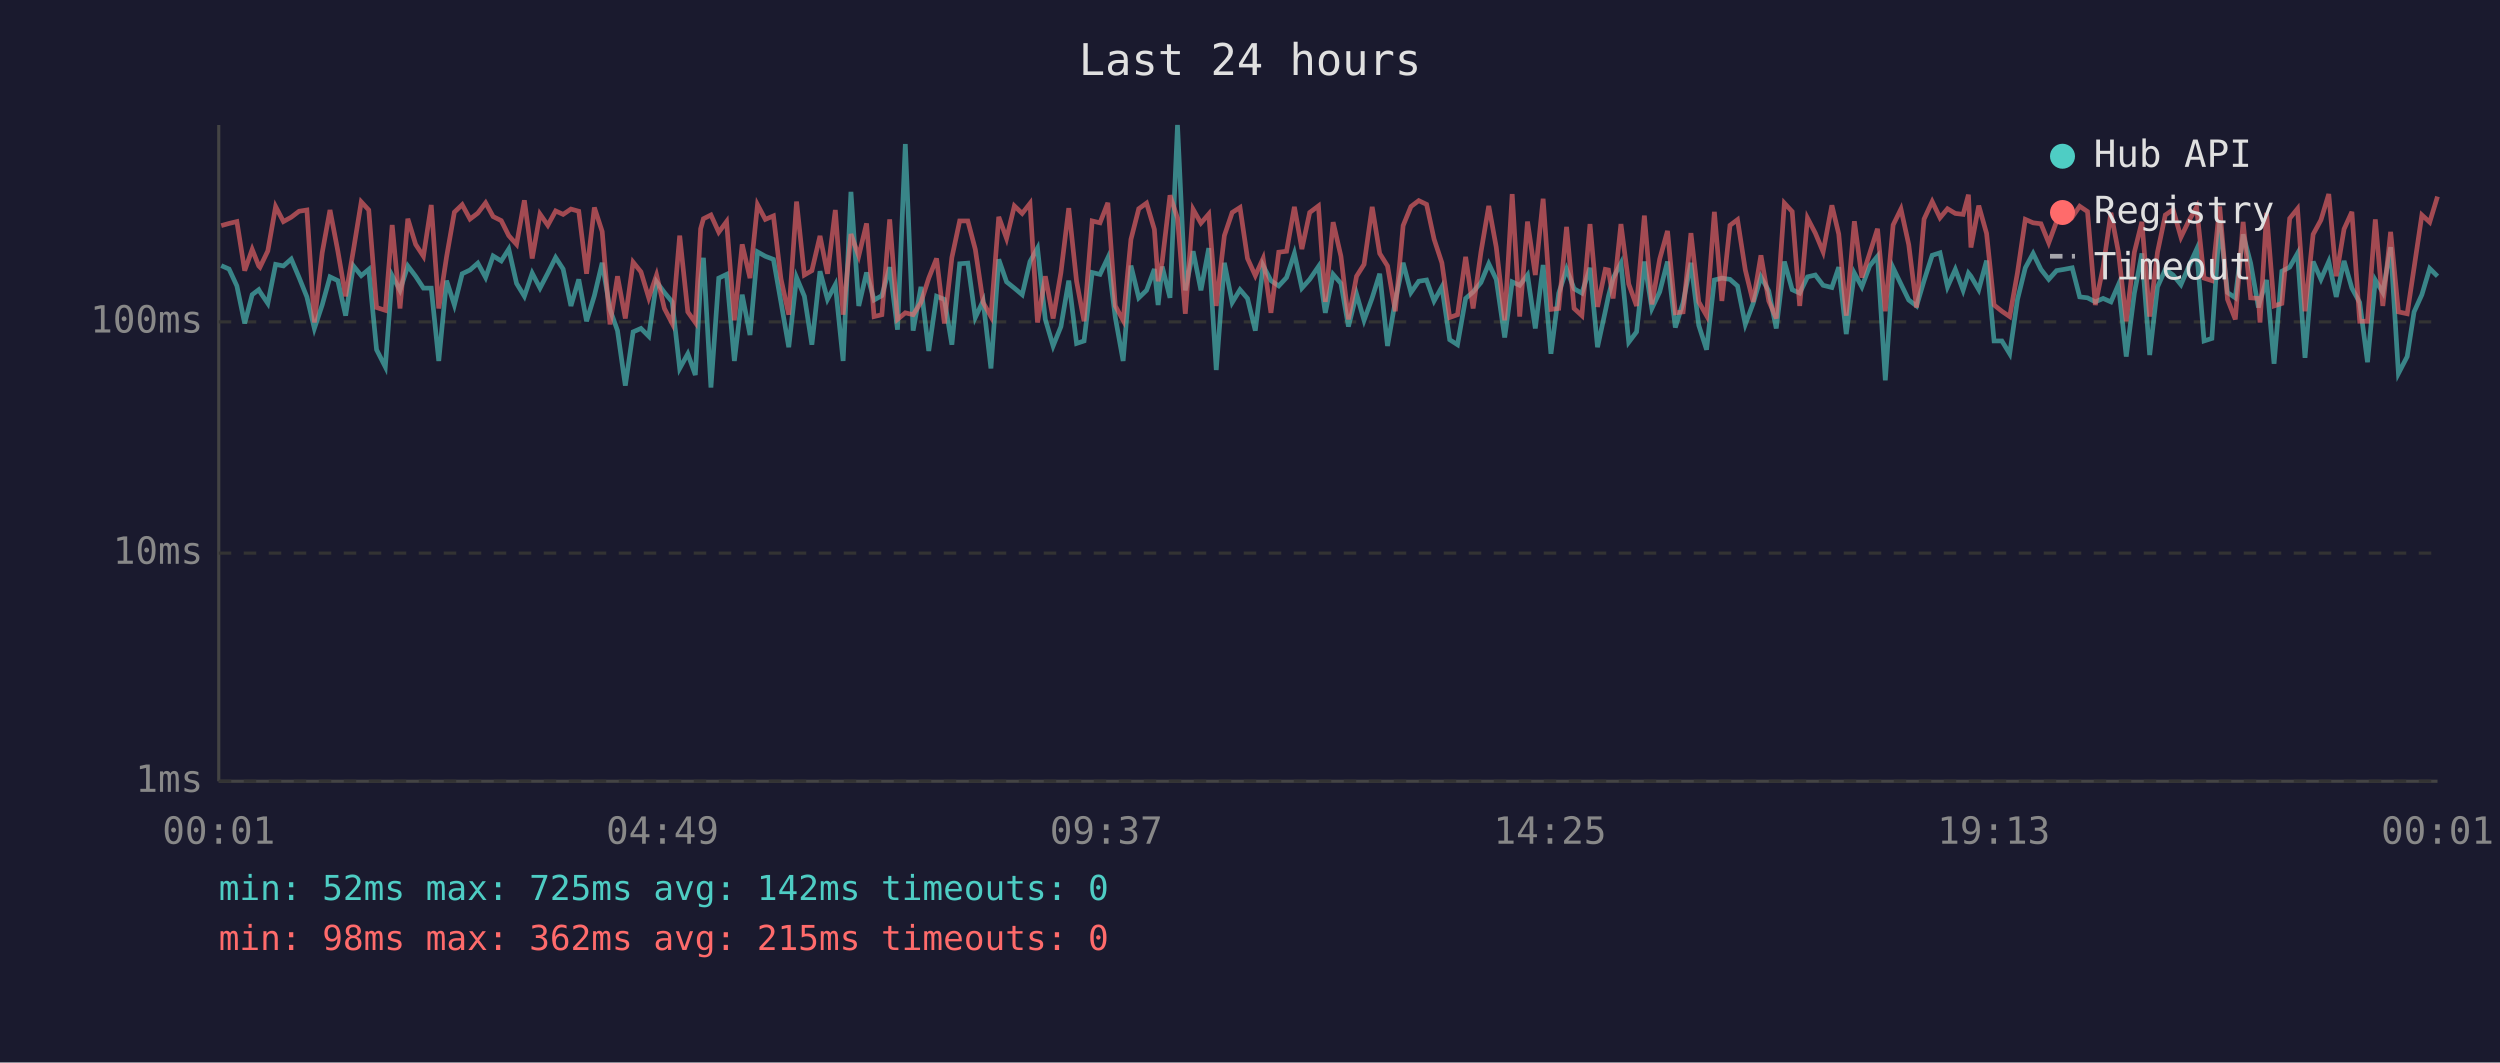
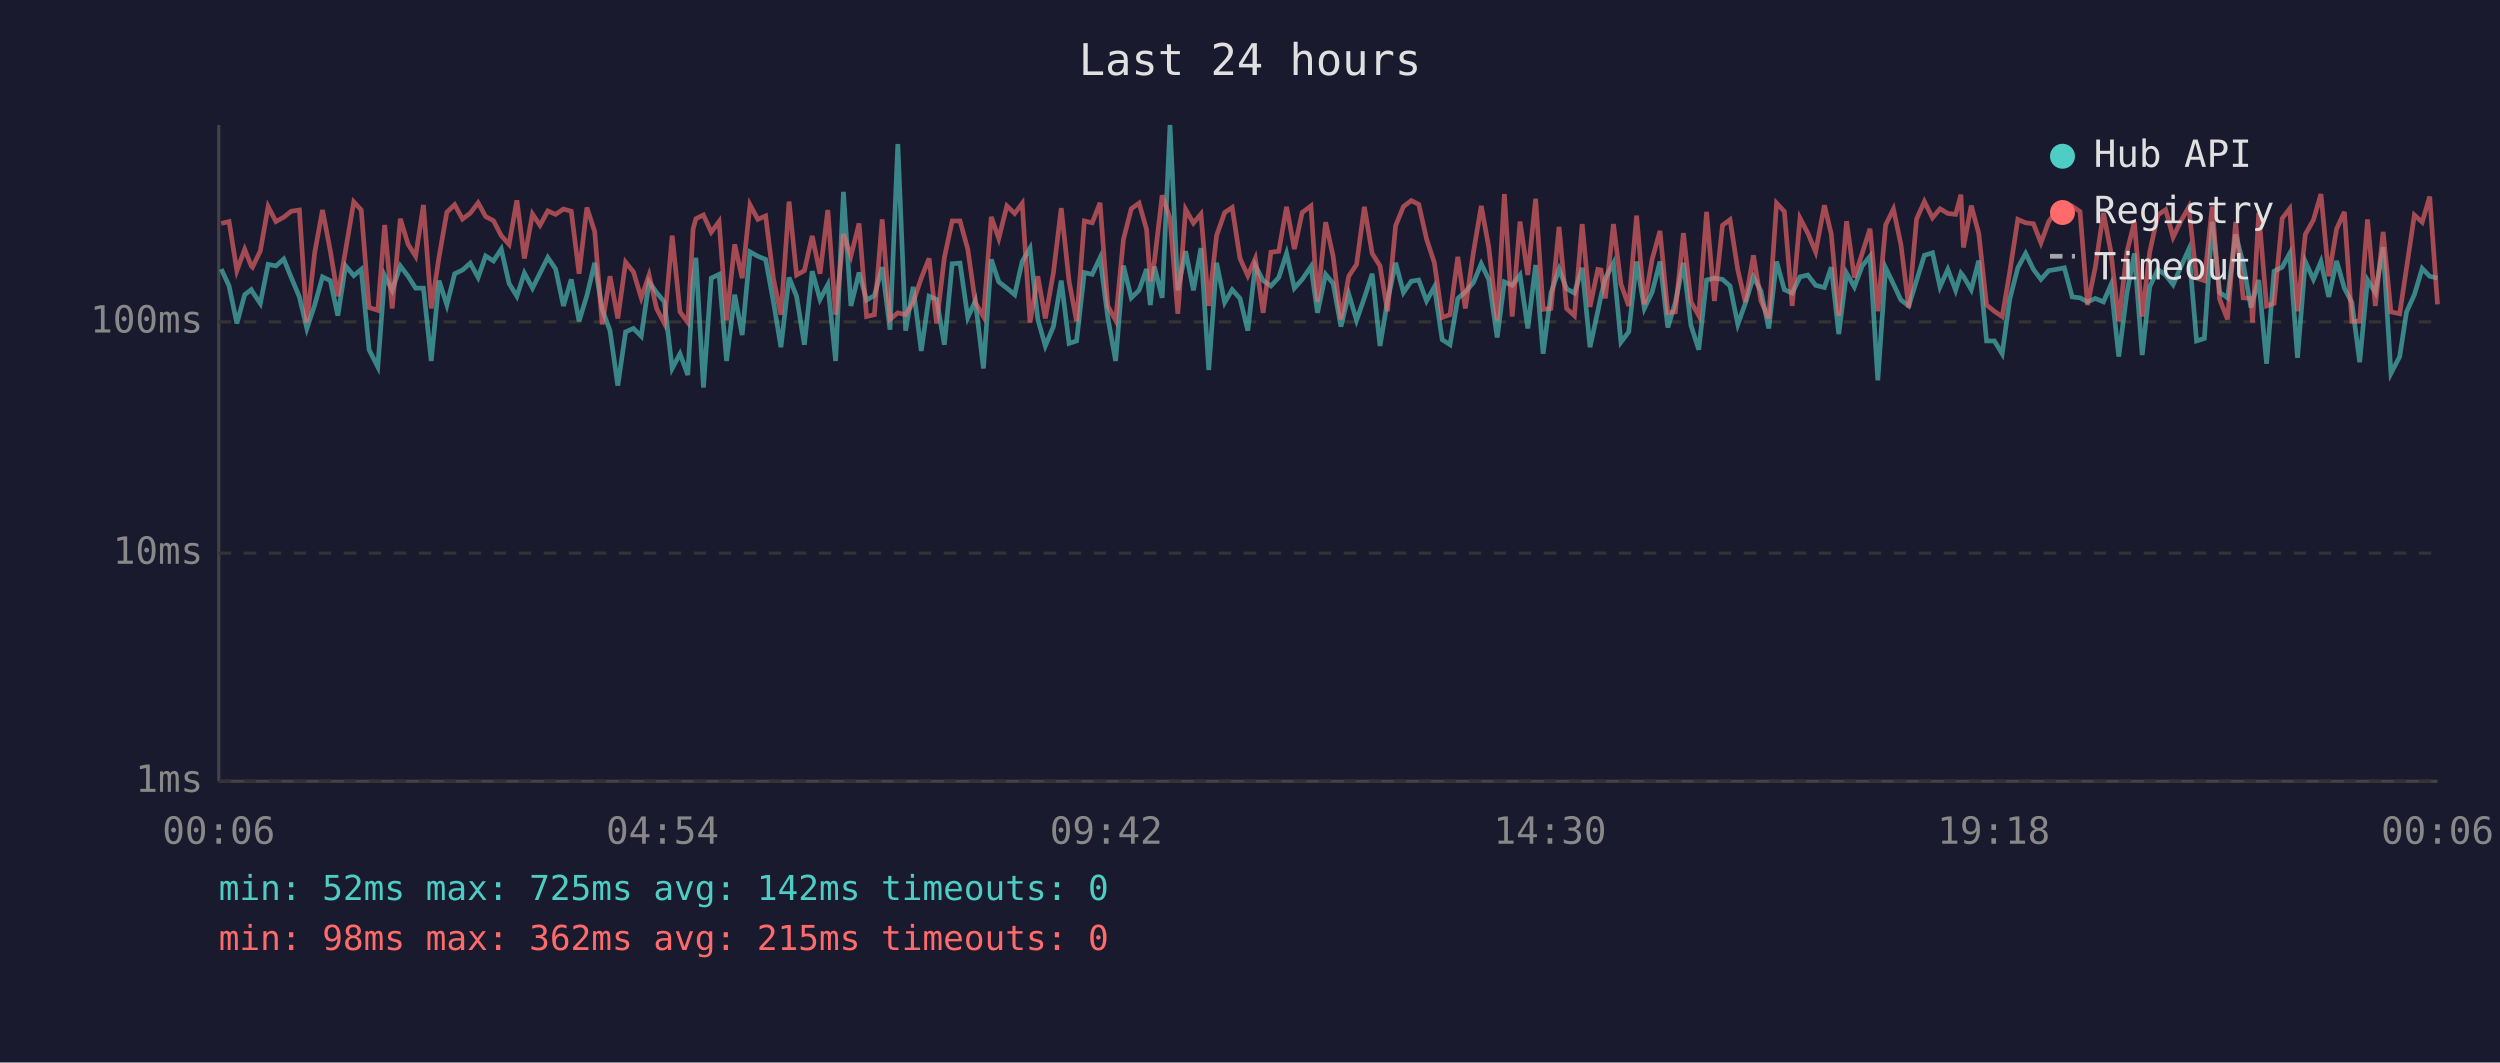
<svg xmlns="http://www.w3.org/2000/svg" viewBox="0 0 800 340" font-family="monospace" font-size="12">
  <rect width="800" height="340" fill="#1a1a2e" />
  <text x="400" y="24" fill="#e0e0e0" font-size="14" text-anchor="middle">Last 24 hours</text>
  <line x1="70" y1="40" x2="70" y2="250" stroke="#444" stroke-width="1" />
  <line x1="70" y1="250" x2="780" y2="250" stroke="#444" stroke-width="1" />
  <line x1="70" y1="250" x2="780" y2="250" stroke="#333" stroke-width="1" stroke-dasharray="4" />
  <text x="65" y="250" fill="#888" text-anchor="end" dominant-baseline="middle">1ms</text>
  <line x1="70" y1="177" x2="780" y2="177" stroke="#333" stroke-width="1" stroke-dasharray="4" />
  <text x="65" y="177" fill="#888" text-anchor="end" dominant-baseline="middle">10ms</text>
  <line x1="70" y1="103" x2="780" y2="103" stroke="#333" stroke-width="1" stroke-dasharray="4" />
  <text x="65" y="103" fill="#888" text-anchor="end" dominant-baseline="middle">100ms</text>
-   <text x="70" y="270" fill="#888" text-anchor="middle">00:01</text>
-   <text x="212" y="270" fill="#888" text-anchor="middle">04:49</text>
-   <text x="354" y="270" fill="#888" text-anchor="middle">09:37</text>
-   <text x="496" y="270" fill="#888" text-anchor="middle">14:25</text>
-   <text x="638" y="270" fill="#888" text-anchor="middle">19:13</text>
-   <text x="780" y="270" fill="#888" text-anchor="middle">00:01</text>
-   <polyline points="70.8,85.0 73.3,86.1 75.8,91.5 78.3,103.5 80.7,94.3 82.8,92.7 83.2,93.4 85.7,97.1 88.2,84.6 90.7,85.1 93.2,82.9 95.7,88.8 98.2,95.0 100.6,105.1 103.1,97.6 105.6,88.6 108.1,89.8 110.6,101.0 113.1,85.1 115.6,88.2 118.0,86.2 120.5,111.9 123.3,117.4 125.5,88.2 128.0,92.9 130.5,85.1 133.0,88.4 135.5,92.2 138.0,92.2 140.4,115.5 142.9,89.8 145.4,97.6 147.9,87.6 150.4,86.4 152.9,84.2 155.4,88.8 157.8,81.9 160.4,83.5 162.8,79.7 165.3,90.7 167.8,94.8 170.3,87.4 172.8,92.2 175.3,87.4 177.8,82.4 180.2,86.1 182.7,97.9 185.2,89.4 187.7,102.8 190.2,94.6 192.7,84.1 195.2,99.0 197.6,105.8 200.1,123.4 202.6,106.2 205.1,105.1 207.6,107.6 210.1,90.2 212.6,93.6 215.1,96.6 217.5,117.9 220.1,113.2 222.5,120.0 224.2,90.0 225.1,82.5 227.5,124.0 230.0,89.0 232.5,87.8 235.0,115.5 237.5,94.3 240.0,107.2 242.4,80.6 244.9,82.0 247.5,83.0 249.9,96.6 252.4,111.1 254.9,88.8 257.4,94.8 259.8,110.3 262.4,86.8 264.8,95.8 267.3,91.1 269.8,115.5 272.3,61.4 274.8,97.9 277.3,87.2 279.7,96.0 282.2,94.6 284.7,85.5 287.2,105.5 289.7,46.1 292.2,105.8 294.7,91.8 297.2,112.3 299.7,94.8 302.2,95.8 304.6,110.3 307.1,84.4 309.7,84.2 312.1,101.6 314.6,96.3 317.1,117.9 319.6,83.0 322.1,90.2 324.6,92.2 327.1,94.3 329.6,83.7 332.0,79.4 334.5,102.2 337.0,110.7 339.5,104.5 342.0,89.8 344.5,109.9 346.9,109.1 349.5,87.2 352.0,87.8 354.5,82.5 356.9,101.6 359.4,115.5 361.9,85.0 364.4,95.3 366.9,92.9 369.4,86.1 370.6,97.6 371.9,85.3 374.4,95.3 376.8,40.0 379.3,92.9 381.8,80.4 384.3,92.9 386.8,79.4 389.2,118.4 391.8,84.1 394.3,96.8 396.8,92.7 399.2,95.5 401.7,105.8 404.2,85.0 406.7,89.8 409.2,91.5 411.7,88.8 414.2,81.1 416.6,92.2 419.1,89.4 421.9,85.3 424.1,100.1 426.6,87.8 429.1,90.7 431.5,104.5 434.1,94.1 436.5,102.5 439.1,95.3 441.5,87.6 444.0,110.7 446.5,96.3 449.0,84.1 451.5,93.6 454.0,90.0 456.5,89.6 458.9,96.3 461.4,91.8 463.9,108.7 466.4,110.3 469.0,95.5 471.4,93.4 473.9,90.4 476.4,84.4 478.8,89.4 481.5,108.0 483.9,90.2 486.3,91.3 488.8,88.0 491.3,105.1 493.8,84.8 496.3,113.2 498.8,93.8 501.3,86.1 503.7,92.4 506.2,93.8 508.8,85.7 511.2,111.1 513.7,99.6 514.7,94.8 516.2,89.0 518.7,84.2 521.2,109.5 523.7,106.2 526.2,83.7 528.6,98.7 531.1,93.4 533.6,83.7 536.1,104.8 538.6,96.8 541.1,84.1 543.6,104.1 546.1,111.9 548.6,89.6 551.0,89.0 553.6,89.4 556.0,91.5 558.5,103.8 561.0,97.1 563.5,88.6 566.0,93.1 568.4,105.1 571.0,83.7 573.5,92.7 575.9,93.8 578.4,88.6 580.9,88.0 583.4,91.3 586.2,92.0 588.4,85.5 590.8,106.9 593.4,87.4 595.8,91.8 598.3,85.1 600.8,82.0 603.3,121.7 605.8,85.7 608.3,90.9 610.8,96.0 613.3,97.9 615.7,89.8 618.3,81.7 620.8,80.9 623.2,91.8 625.7,86.2 628.2,92.9 629.9,87.4 630.7,88.4 633.2,92.7 635.7,83.4 638.1,109.1 640.6,109.1 643.1,113.2 645.6,95.8 648.1,85.7 650.6,81.1 653.1,86.2 655.6,89.4 658.1,86.6 660.5,86.2 663.1,85.7 665.5,95.0 668.0,95.3 670.5,96.6 673.0,95.5 675.5,96.6 677.9,91.1 680.4,114.1 683.0,93.8 685.4,81.1 687.9,113.6 690.4,91.8 692.9,86.2 695.4,88.0 697.9,91.1 700.4,85.3 702.9,79.8 705.3,109.1 707.8,108.3 710.3,71.0 712.8,93.6 715.3,95.3 717.8,75.0 720.2,84.2 722.7,98.4 723.2,96.3 725.3,89.6 727.7,116.4 730.2,86.8 732.7,85.5 735.2,81.1 737.6,114.5 740.2,83.7 742.7,89.4 745.2,83.7 747.6,95.0 750.1,83.5 752.6,92.2 755.1,96.8 757.6,115.9 760.1,89.6 762.5,93.6 765.0,79.1 767.5,119.5 770.3,114.1 772.5,99.8 775.0,94.3 777.5,85.9 780.0,88.4" fill="none" stroke="#4ecdc4" stroke-width="1.5" opacity="0.6" />
-   <polyline points="70.8,72.2 73.3,71.5 75.8,70.9 78.3,86.6 80.7,79.8 82.8,85.1 83.2,85.5 85.7,80.3 88.2,66.1 90.7,70.9 93.2,69.5 95.7,67.6 98.2,67.2 100.6,103.2 103.1,80.9 105.6,67.2 108.1,80.3 110.6,94.8 113.1,80.0 115.6,64.6 118.0,67.2 120.5,98.4 123.3,99.3 125.5,72.0 128.0,98.7 130.5,70.0 133.0,78.2 135.5,82.0 138.0,65.6 140.4,98.7 142.9,82.2 145.4,67.9 147.9,65.5 150.4,70.1 152.9,68.2 155.4,64.9 157.8,69.3 160.4,70.6 162.8,75.4 165.3,78.2 167.8,64.1 170.3,82.7 172.8,68.5 175.3,72.1 177.8,67.5 180.2,68.6 182.7,66.9 185.2,67.6 187.7,87.6 190.2,66.4 192.7,74.1 195.2,103.8 197.6,88.4 200.1,101.9 202.6,83.9 205.1,87.0 207.6,95.3 210.1,88.0 212.6,98.7 215.1,103.5 217.5,75.4 220.1,99.8 222.5,103.2 224.2,73.2 225.1,70.0 227.5,68.8 230.0,74.3 232.5,70.9 235.0,102.5 237.5,78.2 240.0,89.0 242.4,65.5 244.9,70.2 247.5,69.1 249.9,89.2 252.4,100.7 254.9,64.5 257.4,88.0 259.8,86.6 262.4,75.5 264.8,87.6 267.3,67.2 269.8,100.7 272.3,74.9 274.8,81.9 277.3,71.5 279.7,101.3 282.2,100.7 284.7,70.2 287.2,102.2 289.7,100.1 292.2,100.7 294.7,96.8 297.2,89.0 299.7,82.7 302.2,103.5 304.6,82.4 307.1,70.7 309.7,70.7 312.1,79.8 314.6,96.8 317.1,101.3 319.6,69.4 322.1,76.3 324.6,65.9 327.1,68.3 329.6,65.1 332.0,103.2 334.5,88.4 337.0,101.9 339.5,87.2 342.0,66.6 344.5,90.0 346.9,102.8 349.5,70.7 352.0,71.3 354.5,64.9 356.9,97.9 359.4,102.5 361.9,76.6 364.4,66.8 366.9,65.0 369.4,73.4 370.6,90.0 371.9,83.7 374.4,62.5 376.8,69.8 379.3,100.4 381.8,67.0 384.3,71.4 386.8,68.5 389.2,97.9 391.8,75.4 394.3,68.0 396.8,66.4 399.2,82.7 401.7,88.2 404.2,82.7 406.7,100.1 409.2,80.7 411.7,80.4 414.2,66.2 416.6,79.7 419.1,68.0 421.9,65.9 424.1,96.6 426.6,71.1 429.1,82.0 431.5,102.2 434.1,88.4 436.5,84.6 439.1,66.2 441.5,81.1 444.0,85.1 446.5,99.6 449.0,72.2 451.5,66.1 454.0,64.2 456.5,65.4 458.9,76.5 461.4,84.1 463.9,101.6 466.4,100.7 469.0,82.2 471.4,98.7 473.9,80.7 476.4,65.9 478.8,79.1 481.5,102.5 483.9,62.1 486.3,101.3 488.8,70.9 491.3,88.0 493.8,63.6 496.3,99.0 498.8,98.7 501.3,72.6 503.7,98.7 506.2,101.0 508.8,71.7 511.2,98.2 513.7,86.2 514.7,86.4 516.2,95.5 518.7,71.7 521.2,90.9 523.7,97.9 526.2,69.0 528.6,97.4 531.1,82.9 533.6,73.9 536.1,100.1 538.6,99.8 541.1,74.6 543.6,96.6 546.1,101.0 548.6,67.8 551.0,96.3 553.6,72.1 556.0,70.3 558.5,86.4 561.0,96.6 563.5,81.7 566.0,96.3 568.4,101.9 571.0,65.0 573.5,67.7 575.9,97.9 578.4,69.8 580.9,74.6 583.4,80.6 586.2,65.7 588.4,74.9 590.8,101.0 593.4,70.8 595.8,88.8 598.3,81.1 600.8,73.2 603.3,99.6 605.8,72.0 608.3,66.9 610.8,78.3 613.3,98.4 615.7,70.1 618.3,64.5 620.8,69.7 623.2,66.8 625.7,68.3 628.2,68.6 629.9,62.3 630.7,79.2 633.2,65.8 635.7,74.7 638.1,97.6 640.6,99.6 643.1,101.3 645.6,87.2 648.1,70.2 650.6,71.3 653.1,71.6 655.6,77.7 658.1,70.9 660.5,67.4 663.1,69.5 665.5,66.0 668.0,67.7 670.5,97.6 673.0,85.5 675.5,68.1 677.9,80.7 680.4,102.8 683.0,80.7 685.4,71.0 687.9,101.3 690.4,80.7 692.9,68.8 695.4,67.1 697.9,75.9 700.4,70.7 702.9,66.3 705.3,89.0 707.8,89.8 710.3,66.1 712.8,95.8 715.3,102.2 717.8,71.0 720.2,95.3 722.7,95.5 723.2,103.2 725.3,68.1 727.7,97.9 730.2,97.1 732.7,69.9 735.2,66.8 737.6,99.6 740.2,75.0 742.7,70.4 745.2,62.1 747.6,88.4 750.1,73.3 752.6,67.8 755.1,102.8 757.6,102.8 760.1,70.2 762.5,97.9 765.0,74.2 767.5,99.8 770.3,100.4 772.5,85.7 775.0,68.8 777.5,71.1 780.0,62.9" fill="none" stroke="#ff6b6b" stroke-width="1.5" opacity="0.6" />
+   <text x="70" y="270" fill="#888" text-anchor="middle">00:06</text>
+   <text x="212" y="270" fill="#888" text-anchor="middle">04:54</text>
+   <text x="354" y="270" fill="#888" text-anchor="middle">09:42</text>
+   <text x="496" y="270" fill="#888" text-anchor="middle">14:30</text>
+   <text x="638" y="270" fill="#888" text-anchor="middle">19:18</text>
+   <text x="780" y="270" fill="#888" text-anchor="middle">00:06</text>
+   <polyline points="70.8,86.1 73.3,91.5 75.8,103.5 78.3,94.3 80.4,92.7 80.8,93.4 83.3,97.1 85.8,84.6 88.3,85.1 90.8,82.9 93.2,88.8 95.8,95.0 98.2,105.1 100.7,97.6 103.2,88.6 105.7,89.8 108.1,101.0 110.6,85.1 113.2,88.2 115.6,86.2 118.1,111.9 120.9,117.4 123.1,88.2 125.5,92.9 128.1,85.1 130.6,88.4 133.0,92.2 135.5,92.2 138.0,115.5 140.5,89.8 143.0,97.6 145.5,87.6 148.0,86.4 150.5,84.2 153.0,88.8 155.4,81.9 157.9,83.5 160.4,79.7 162.9,90.7 165.4,94.8 167.8,87.4 170.4,92.2 172.8,87.4 175.3,82.4 177.8,86.1 180.3,97.9 182.8,89.4 185.3,102.8 187.8,94.6 190.3,84.1 192.7,99.0 195.2,105.8 197.7,123.4 200.2,106.2 202.7,105.1 205.2,107.6 207.7,90.2 210.1,93.6 212.6,96.6 215.1,117.9 217.6,113.2 220.1,120.0 221.8,90.0 222.7,82.5 225.1,124.0 227.6,89.0 230.1,87.8 232.5,115.5 235.1,94.3 237.5,107.2 240.0,80.6 242.5,82.0 245.0,83.0 247.5,96.6 249.9,111.1 252.5,88.8 254.9,94.8 257.4,110.3 259.9,86.8 262.4,95.8 264.9,91.1 267.4,115.5 269.9,61.4 272.3,97.9 274.9,87.2 277.3,96.0 279.8,94.6 282.3,85.5 284.8,105.5 287.3,46.1 289.8,105.8 292.2,91.8 294.8,112.3 297.3,94.8 299.7,95.8 302.2,110.3 304.7,84.4 307.2,84.2 309.7,101.6 312.1,96.3 314.7,117.9 317.2,83.0 319.6,90.2 322.2,92.2 324.7,94.3 327.1,83.7 329.6,79.4 332.1,102.2 334.5,110.7 337.1,104.5 339.6,89.8 342.1,109.9 344.5,109.1 347.0,87.2 349.5,87.8 352.0,82.5 354.5,101.6 357.0,115.5 359.5,85.0 362.0,95.3 364.5,92.9 366.9,86.1 368.1,97.6 369.4,85.3 371.9,95.3 374.4,40.0 376.9,92.9 379.4,80.4 381.9,92.9 384.3,79.4 386.8,118.4 389.3,84.1 391.9,96.8 394.3,92.7 396.8,95.5 399.3,105.8 401.7,85.0 404.2,89.8 406.7,91.5 409.2,88.8 411.7,81.1 414.2,92.2 416.7,89.4 419.5,85.3 421.6,100.1 424.2,87.8 426.6,90.7 429.1,104.5 431.6,94.1 434.1,102.5 436.6,95.3 439.1,87.6 441.6,110.7 444.0,96.3 446.6,84.1 449.1,93.6 451.6,90.0 454.0,89.6 456.5,96.3 459.0,91.8 461.5,108.7 464.0,110.3 466.5,95.5 468.9,93.4 471.5,90.4 474.0,84.4 476.4,89.4 479.1,108.0 481.4,90.2 483.9,91.3 486.4,88.0 488.9,105.1 491.4,84.8 493.8,113.2 496.3,93.8 498.9,86.1 501.3,92.4 503.8,93.8 506.3,85.7 508.8,111.1 511.3,99.6 512.3,94.8 513.7,89.0 516.3,84.2 518.7,109.5 521.2,106.2 523.7,83.7 526.2,98.7 528.7,93.4 531.2,83.7 533.7,104.8 536.1,96.8 538.7,84.1 541.1,104.1 543.6,111.9 546.1,89.6 548.6,89.0 551.2,89.4 553.6,91.5 556.1,103.8 558.5,97.1 561.1,88.6 563.5,93.1 566.0,105.1 568.5,83.7 571.0,92.7 573.5,93.8 576.0,88.6 578.5,88.0 581.0,91.3 583.8,92.0 586.0,85.5 588.4,106.9 590.9,87.4 593.4,91.8 595.9,85.1 598.4,82.0 600.9,121.7 603.4,85.7 605.9,90.9 608.3,96.0 610.8,97.9 613.3,89.8 615.8,81.7 618.4,80.9 620.8,91.8 623.3,86.2 625.8,92.9 627.5,87.4 628.3,88.4 630.8,92.7 633.2,83.4 635.7,109.1 638.2,109.1 640.7,113.2 643.1,95.8 645.7,85.7 648.2,81.1 650.7,86.2 653.1,89.4 655.6,86.6 658.1,86.2 660.6,85.7 663.1,95.0 665.6,95.3 668.0,96.6 670.5,95.5 673.1,96.6 675.5,91.1 678.0,114.1 680.6,93.8 683.0,81.1 685.5,113.6 687.9,91.8 690.5,86.2 693.0,88.0 695.4,91.1 697.9,85.3 700.4,79.8 702.9,109.1 705.4,108.3 707.9,71.0 710.3,93.6 712.8,95.3 715.4,75.0 717.8,84.2 720.3,98.4 720.8,96.3 722.8,89.6 725.3,116.4 727.7,86.8 730.3,85.5 732.7,81.1 735.2,114.5 737.7,83.7 740.3,89.4 742.7,83.7 745.2,95.0 747.7,83.5 750.2,92.2 752.6,96.8 755.1,115.9 757.6,89.6 760.1,93.6 762.6,79.1 765.1,119.5 767.9,114.1 770.1,99.8 772.6,94.3 775.1,85.9 777.5,88.4 780.0,89.0" fill="none" stroke="#4ecdc4" stroke-width="1.5" opacity="0.6" />
+   <polyline points="70.8,71.5 73.3,70.9 75.8,86.6 78.3,79.8 80.4,85.1 80.8,85.5 83.3,80.3 85.8,66.1 88.3,70.9 90.8,69.5 93.2,67.6 95.8,67.2 98.2,103.2 100.7,80.9 103.2,67.2 105.7,80.3 108.1,94.8 110.6,80.0 113.2,64.6 115.6,67.2 118.1,98.4 120.9,99.3 123.1,72.0 125.5,98.7 128.1,70.0 130.6,78.2 133.0,82.0 135.5,65.6 138.0,98.7 140.5,82.2 143.0,67.9 145.5,65.5 148.0,70.1 150.5,68.2 153.0,64.9 155.4,69.3 157.9,70.6 160.4,75.4 162.9,78.2 165.4,64.1 167.8,82.7 170.4,68.5 172.8,72.1 175.3,67.5 177.8,68.6 180.3,66.9 182.8,67.6 185.3,87.6 187.8,66.4 190.3,74.1 192.7,103.8 195.2,88.4 197.7,101.9 200.2,83.9 202.7,87.0 205.2,95.3 207.7,88.0 210.1,98.7 212.6,103.5 215.1,75.4 217.6,99.8 220.1,103.2 221.8,73.2 222.7,70.0 225.1,68.8 227.6,74.3 230.1,70.9 232.5,102.5 235.1,78.2 237.5,89.0 240.0,65.5 242.5,70.2 245.0,69.1 247.5,89.2 249.9,100.7 252.5,64.5 254.9,88.0 257.4,86.6 259.9,75.5 262.4,87.6 264.9,67.2 267.4,100.7 269.9,74.9 272.3,81.9 274.9,71.5 277.3,101.3 279.8,100.7 282.3,70.2 284.8,102.2 287.3,100.1 289.8,100.7 292.2,96.8 294.8,89.0 297.3,82.7 299.7,103.5 302.2,82.4 304.7,70.7 307.2,70.7 309.7,79.8 312.1,96.8 314.7,101.3 317.2,69.4 319.6,76.3 322.2,65.9 324.7,68.3 327.1,65.1 329.6,103.2 332.1,88.4 334.5,101.9 337.1,87.2 339.6,66.6 342.1,90.0 344.5,102.8 347.0,70.7 349.5,71.3 352.0,64.9 354.5,97.9 357.0,102.5 359.5,76.6 362.0,66.8 364.5,65.0 366.9,73.4 368.1,90.0 369.4,83.7 371.9,62.5 374.4,69.8 376.9,100.4 379.4,67.0 381.9,71.4 384.3,68.5 386.8,97.9 389.3,75.4 391.9,68.0 394.3,66.4 396.8,82.7 399.3,88.2 401.7,82.7 404.2,100.1 406.7,80.7 409.2,80.4 411.7,66.2 414.2,79.7 416.7,68.0 419.5,65.9 421.6,96.6 424.2,71.1 426.6,82.0 429.1,102.2 431.6,88.4 434.1,84.6 436.6,66.2 439.1,81.1 441.6,85.1 444.0,99.6 446.6,72.2 449.1,66.1 451.6,64.2 454.0,65.4 456.5,76.5 459.0,84.1 461.5,101.6 464.0,100.7 466.5,82.2 468.9,98.7 471.5,80.7 474.0,65.9 476.4,79.1 479.1,102.5 481.4,62.1 483.9,101.3 486.4,70.9 488.9,88.0 491.4,63.6 493.8,99.0 496.3,98.7 498.9,72.6 501.3,98.7 503.8,101.0 506.3,71.7 508.8,98.2 511.3,86.2 512.3,86.4 513.7,95.5 516.3,71.7 518.7,90.9 521.2,97.9 523.7,69.0 526.2,97.4 528.7,82.9 531.2,73.9 533.7,100.1 536.1,99.8 538.7,74.6 541.1,96.6 543.6,101.0 546.1,67.8 548.6,96.3 551.2,72.1 553.6,70.3 556.1,86.4 558.5,96.6 561.1,81.7 563.5,96.3 566.0,101.9 568.5,65.0 571.0,67.7 573.5,97.9 576.0,69.8 578.5,74.6 581.0,80.6 583.8,65.7 586.0,74.9 588.4,101.0 590.9,70.8 593.4,88.8 595.9,81.1 598.4,73.2 600.9,99.6 603.4,72.0 605.9,66.9 608.3,78.3 610.8,98.4 613.3,70.1 615.8,64.5 618.4,69.7 620.8,66.8 623.3,68.3 625.8,68.6 627.5,62.3 628.3,79.2 630.8,65.8 633.2,74.7 635.7,97.6 638.2,99.6 640.7,101.3 643.1,87.2 645.7,70.2 648.2,71.3 650.7,71.6 653.1,77.7 655.6,70.9 658.1,67.4 660.6,69.5 663.1,66.0 665.6,67.7 668.0,97.6 670.5,85.5 673.1,68.1 675.5,80.7 678.0,102.8 680.6,80.7 683.0,71.0 685.5,101.3 687.9,80.7 690.5,68.8 693.0,67.1 695.4,75.9 697.9,70.7 700.4,66.3 702.9,89.0 705.4,89.8 707.9,66.1 710.3,95.8 712.8,102.2 715.4,71.0 717.8,95.3 720.3,95.5 720.8,103.2 722.8,68.1 725.3,97.9 727.7,97.1 730.3,69.9 732.7,66.8 735.2,99.6 737.7,75.0 740.3,70.4 742.7,62.1 745.2,88.4 747.7,73.3 750.2,67.8 752.6,102.8 755.1,102.8 757.6,70.2 760.1,97.9 762.6,74.2 765.1,99.8 767.9,100.4 770.1,85.7 772.6,68.8 775.1,71.1 777.5,62.9 780.0,97.4" fill="none" stroke="#ff6b6b" stroke-width="1.5" opacity="0.6" />
  <circle cx="660" cy="50" r="4" fill="#4ecdc4" />
  <text x="670" y="50" fill="#e0e0e0" dominant-baseline="middle">Hub API</text>
  <circle cx="660" cy="68" r="4" fill="#ff6b6b" />
  <text x="670" y="68" fill="#e0e0e0" dominant-baseline="middle">Registry</text>
  <line x1="656" y1="82" x2="664" y2="82" stroke="#e0e0e0" stroke-width="1.5" stroke-dasharray="4,3" opacity="0.7" />
  <text x="670" y="86" fill="#e0e0e0" dominant-baseline="middle">Timeout</text>
  <text x="70" y="288" fill="#4ecdc4" font-size="11">min: 52ms  max: 725ms  avg: 142ms  timeouts: 0</text>
  <text x="70" y="304" fill="#ff6b6b" font-size="11">min: 98ms  max: 362ms  avg: 215ms  timeouts: 0</text>
</svg>
